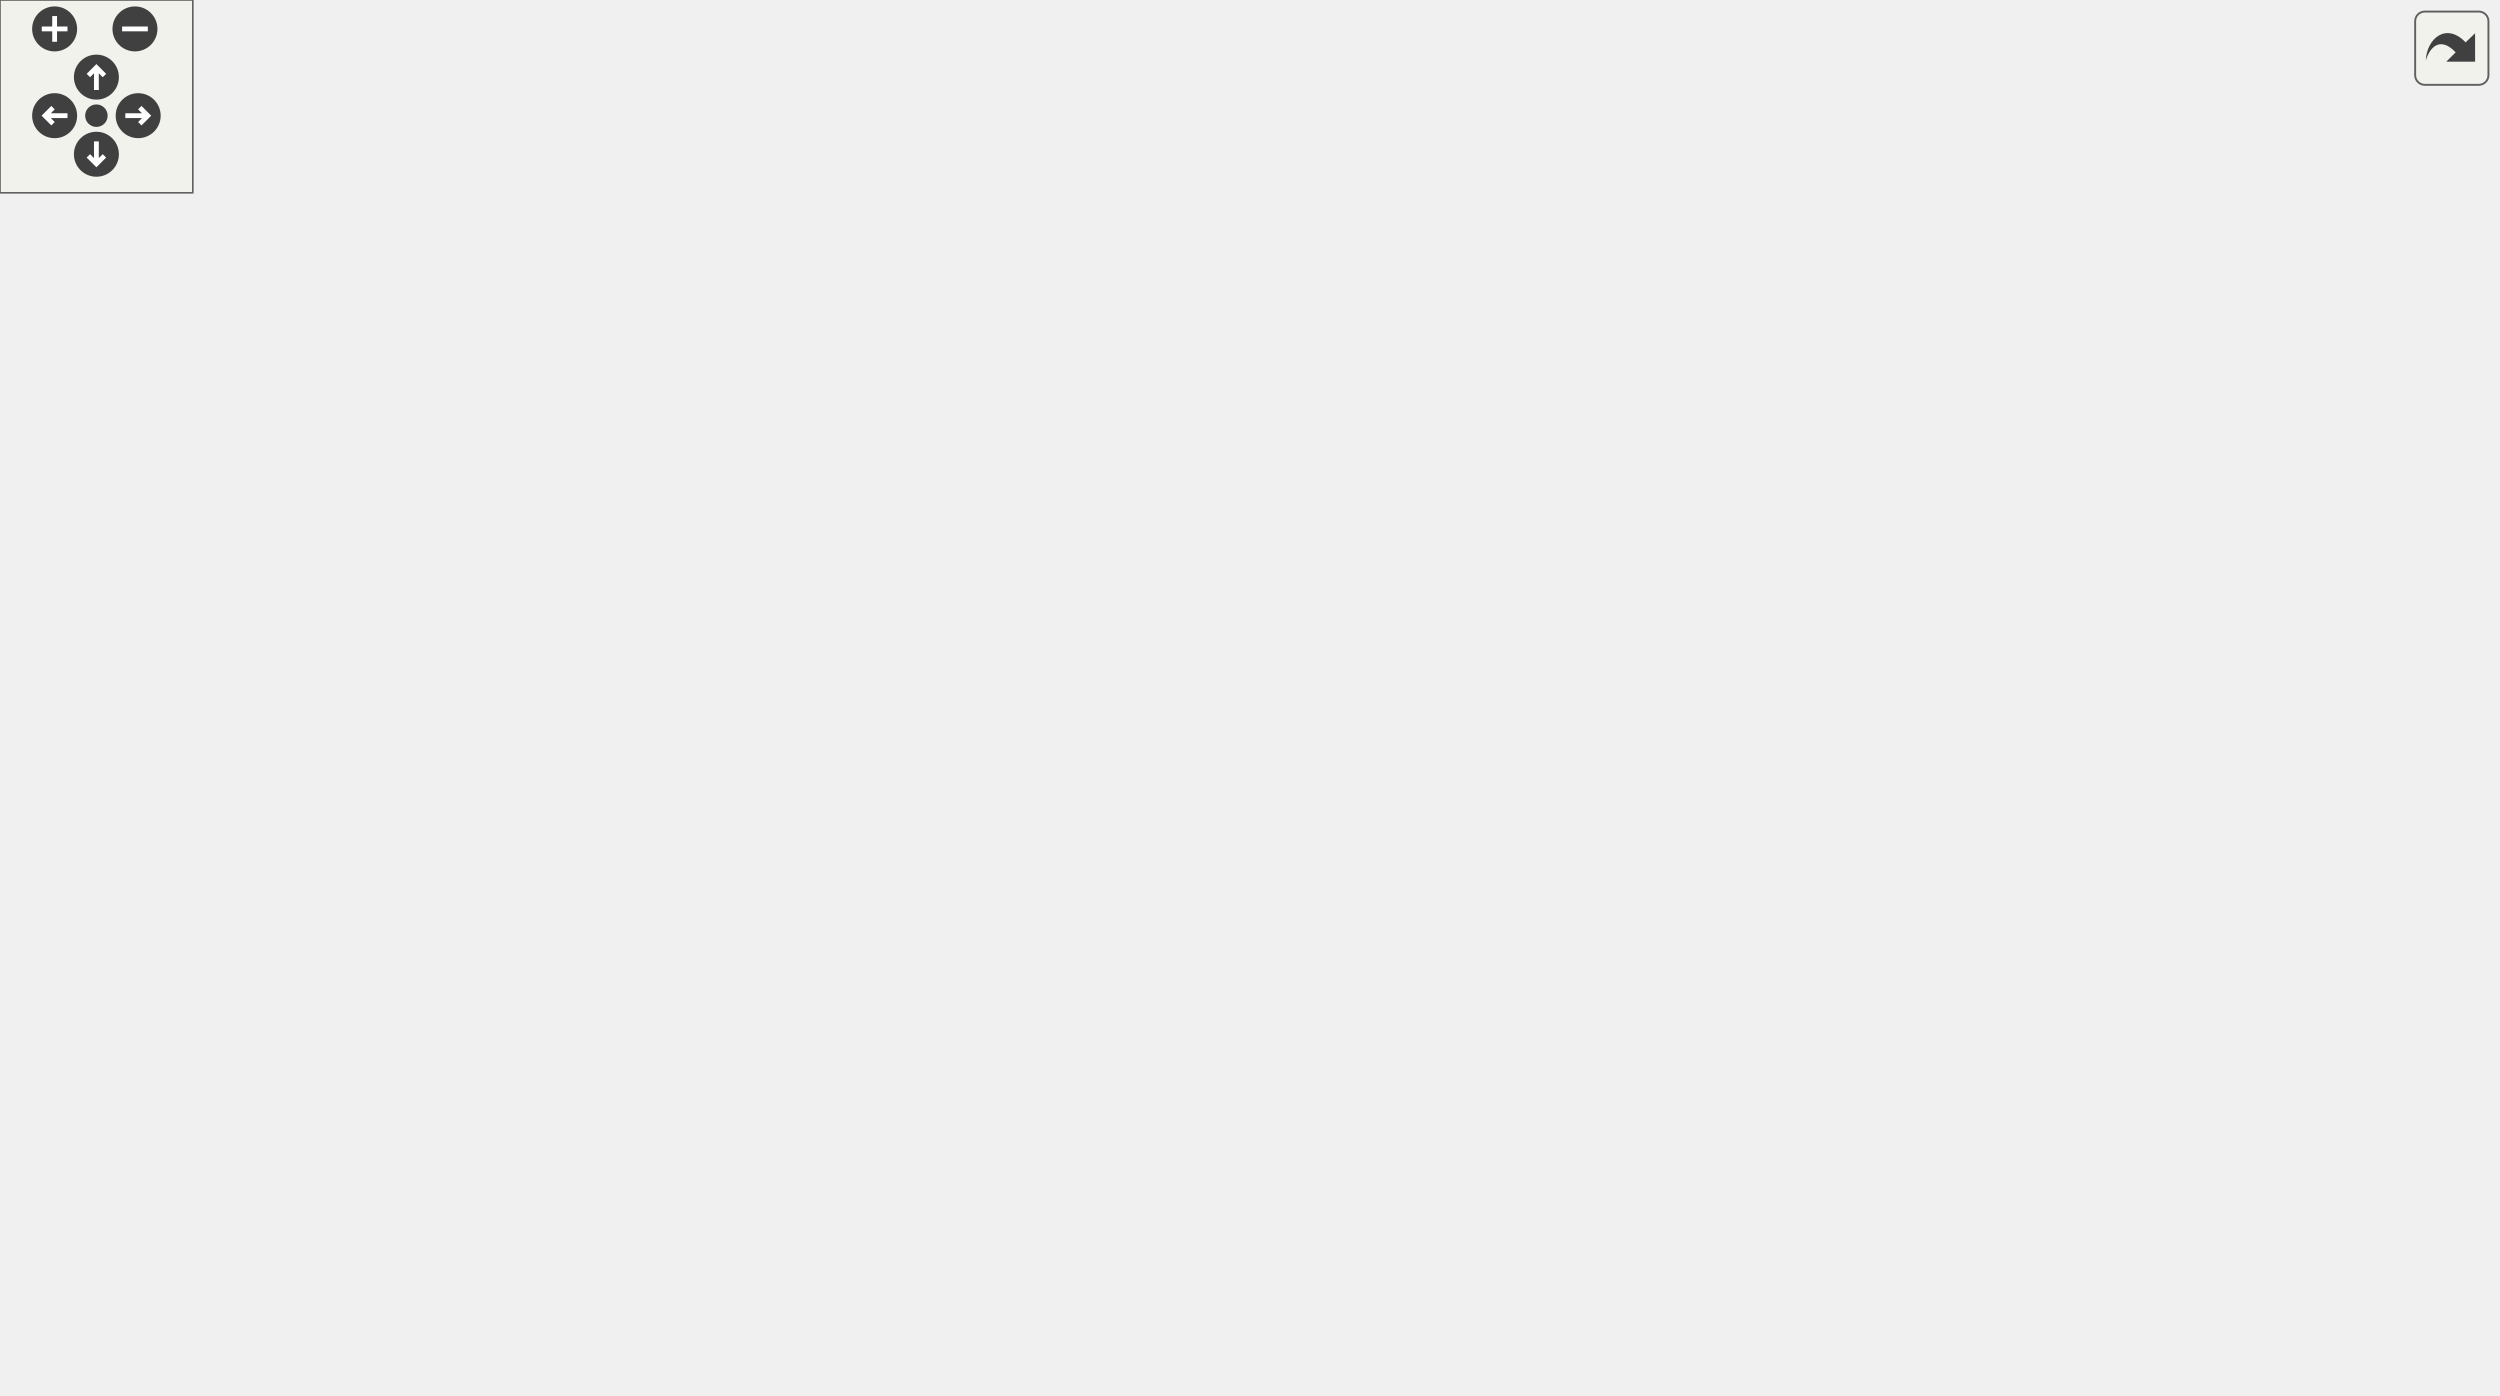
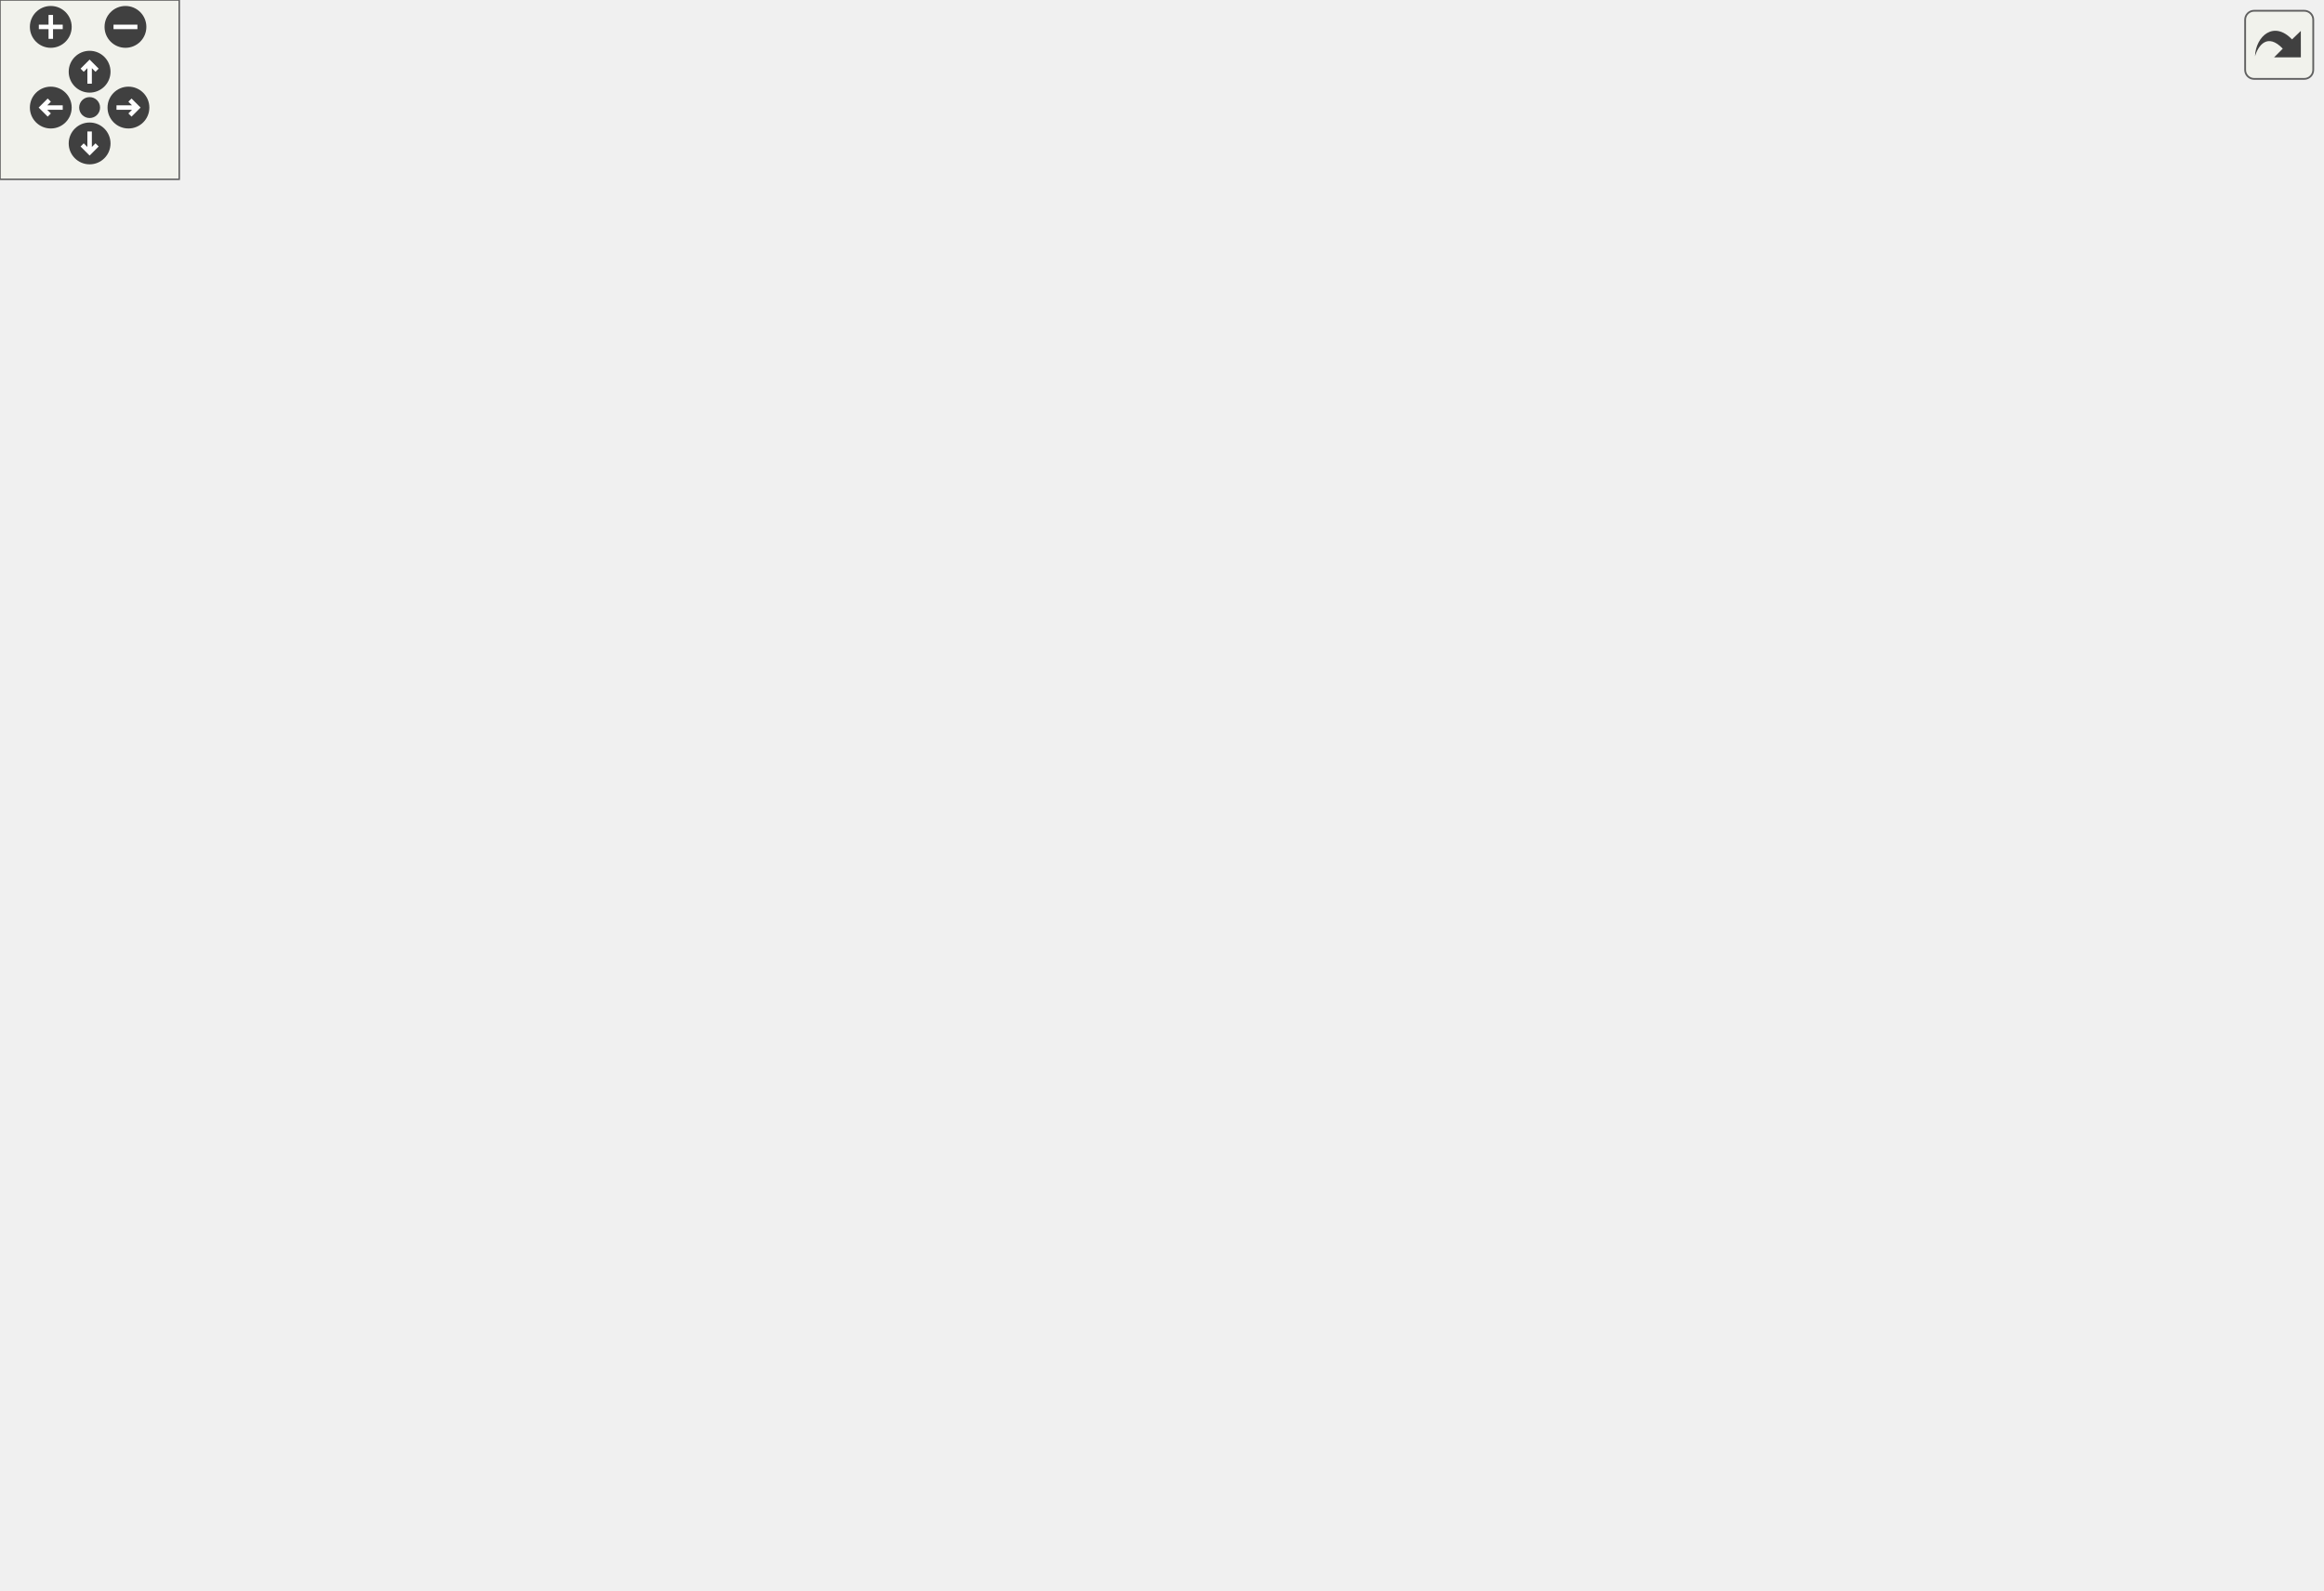
<svg xmlns="http://www.w3.org/2000/svg" xmlns:xlink="http://www.w3.org/1999/xlink" id="main" version="1.1" xml:space="preserve">
  <style type="text/css">
.edge:hover path { stroke: red; }
.edge:hover polygon { stroke: red; fill: red; }
</style>
  <defs>
    <circle id="rim" cx="0" cy="0" r="7" />
    <circle id="rim2" cx="0" cy="0" r="3.5" />
    <g id="zoomPlus">
      <use xlink:href="#rim" fill="#404040">
        <set attributeName="fill" to="#808080" begin="zoomplus.mouseover" end="zoomplus.mouseout" />
      </use>
      <path d="M-4,0h8M0,-4v8" fill="none" stroke="white" stroke-width="1.5" pointer-events="none" />
    </g>
    <g id="zoomMin">
      <use xlink:href="#rim" fill="#404040">
        <set attributeName="fill" to="#808080" begin="zoomminus.mouseover" end="zoomminus.mouseout" />
      </use>
      <path d="M-4,0h8" fill="none" stroke="white" stroke-width="1.5" pointer-events="none" />
    </g>
    <g id="dirArrow">
      <path fill="none" stroke="white" stroke-width="1.5" d="M0,-3.0v7 M-2.5,-0.5L0,-3.0L2.5,-0.5" />
    </g>
    <g id="resetDef">
      <use xlink:href="#rim2" fill="#404040">
        <set attributeName="fill" to="#808080" begin="reset.mouseover" end="reset.mouseout" />
      </use>
    </g>
  </defs>
  <svg id="graph" class="graph">
    <g id="viewport">
      <g id="node1" class="node">
        <g id="a_node1">
          <a xlink:title=" ">
-             <polygon fill="#bfbfbf" stroke="black" points="619,-103 619,-122 777,-122 777,-103 619,-103" />
-             <text text-anchor="middle" x="698" y="-110" font-family="Helvetica,sans-Serif" font-size="10.00">ConstantTimeStringCompare</text>
+             <polygon fill="#bfbfbf" stroke="black" points="619,-128 619,-147 777,-147 777,-128 619,-128" />
+             <text text-anchor="middle" x="698" y="-135" font-family="Helvetica,sans-Serif" font-size="10.00">ConstantTimeStringCompare</text>
          </a>
        </g>
      </g>
      <g id="node2" class="node">
        <g id="a_node2">
          <a xlink:href="Token_8cc.html#a9bdf5a1f3fa36deef988a7294f9f85b1" target="_top" xlink:title="Validate an HTTP request.">
-             <polygon fill="none" stroke="black" points="476,-103 476,-122 583,-122 583,-103 476,-103" />
-             <text text-anchor="middle" x="529.5" y="-110" font-family="Helvetica,sans-Serif" font-size="10.00">ValidateAuthToken</text>
+             <polygon fill="none" stroke="black" points="476,-128 476,-147 583,-147 583,-128 476,-128" />
+             <text text-anchor="middle" x="529.5" y="-135" font-family="Helvetica,sans-Serif" font-size="10.00">ValidateAuthToken</text>
          </a>
        </g>
      </g>
      <g id="edge1" class="edge">
-         <path fill="none" stroke="midnightblue" d="M608.51,-112.5C599.9,-112.5 591.37,-112.5 583.29,-112.5" />
-         <polygon fill="midnightblue" stroke="midnightblue" points="608.63,-116 618.63,-112.5 608.63,-109 608.63,-116" />
+         <path fill="none" stroke="midnightblue" d="M608.51,-137.5C599.9,-137.5 591.37,-137.5 583.29,-137.5" />
+         <polygon fill="midnightblue" stroke="midnightblue" points="608.63,-141 618.63,-137.5 608.63,-134 608.63,-141" />
      </g>
      <g id="node3" class="node">
        <g id="a_node3">
          <a xlink:href="classcarta_1_1HttpServer.html#af169f00ad63df4365dabaff24daf8a38" target="_top" xlink:title=" ">
-             <polygon fill="none" stroke="black" points="323,-171.5 323,-201.5 429,-201.5 429,-171.5 323,-171.5" />
-             <text text-anchor="start" x="331" y="-189.5" font-family="Helvetica,sans-Serif" font-size="10.00">carta::HttpServer::</text>
-             <text text-anchor="middle" x="376" y="-178.5" font-family="Helvetica,sans-Serif" font-size="10.00">IsAuthenticated</text>
+             <polygon fill="none" stroke="black" points="323,-220.5 323,-250.5 429,-250.5 429,-220.5 323,-220.5" />
+             <text text-anchor="start" x="331" y="-238.5" font-family="Helvetica,sans-Serif" font-size="10.00">carta::HttpServer::</text>
+             <text text-anchor="middle" x="376" y="-227.5" font-family="Helvetica,sans-Serif" font-size="10.00">IsAuthenticated</text>
          </a>
        </g>
      </g>
      <g id="edge2" class="edge">
-         <path fill="none" stroke="midnightblue" d="M499.95,-126.44C473.73,-139.25 434.95,-158.2 407.98,-171.37" />
-         <polygon fill="midnightblue" stroke="midnightblue" points="501.55,-129.56 509,-122.02 498.48,-123.27 501.55,-129.56" />
-       </g>
-       <g id="node12" class="node">
-         <g id="a_node12">
+         <path fill="none" stroke="midnightblue" d="M505.17,-152.59C476.66,-171.04 428.69,-202.06 400.22,-220.48" />
+         <polygon fill="midnightblue" stroke="midnightblue" points="507.2,-155.45 513.7,-147.08 503.4,-149.57 507.2,-155.45" />
+       </g>
+       <g id="node14" class="node">
+         <g id="a_node14">
          <a xlink:href="classcarta_1_1SessionManager.html#a3b33c1d0f82ffefade16372d54c7f236" target="_top" xlink:title=" ">
-             <polygon fill="none" stroke="black" points="312,-73.5 312,-103.5 440,-103.5 440,-73.5 312,-73.5" />
-             <text text-anchor="start" x="320" y="-91.5" font-family="Helvetica,sans-Serif" font-size="10.00">carta::SessionManager</text>
-             <text text-anchor="middle" x="376" y="-80.5" font-family="Helvetica,sans-Serif" font-size="10.00">::OnUpgrade</text>
-           </a>
-         </g>
-       </g>
-       <g id="edge17" class="edge">
-         <path fill="none" stroke="midnightblue" d="M466.04,-102.61C457.5,-101.25 448.72,-99.86 440.16,-98.51" />
-         <polygon fill="midnightblue" stroke="midnightblue" points="465.51,-106.07 475.94,-104.17 466.61,-99.15 465.51,-106.07" />
+             <polygon fill="none" stroke="black" points="312,-98.5 312,-128.5 440,-128.5 440,-98.5 312,-98.5" />
+             <text text-anchor="start" x="320" y="-116.5" font-family="Helvetica,sans-Serif" font-size="10.00">carta::SessionManager</text>
+             <text text-anchor="middle" x="376" y="-105.5" font-family="Helvetica,sans-Serif" font-size="10.00">::OnUpgrade</text>
+           </a>
+         </g>
+       </g>
+       <g id="edge21" class="edge">
+         <path fill="none" stroke="midnightblue" d="M466.04,-127.61C457.5,-126.25 448.72,-124.86 440.16,-123.51" />
+         <polygon fill="midnightblue" stroke="midnightblue" points="465.51,-131.07 475.94,-129.17 466.61,-124.15 465.51,-131.07" />
      </g>
      <g id="node4" class="node">
        <g id="a_node4">
          <a xlink:href="classcarta_1_1HttpServer.html#aef99e62efe9a7250f3f0a867d114f426" target="_top" xlink:title=" ">
-             <polygon fill="none" stroke="black" points="155,-343.5 155,-373.5 263,-373.5 263,-343.5 155,-343.5" />
-             <text text-anchor="start" x="163" y="-361.5" font-family="Helvetica,sans-Serif" font-size="10.00">carta::HttpServer::</text>
-             <text text-anchor="middle" x="209" y="-350.5" font-family="Helvetica,sans-Serif" font-size="10.00">HandleClearObject</text>
+             <polygon fill="none" stroke="black" points="155,-441.5 155,-471.5 263,-471.5 263,-441.5 155,-441.5" />
+             <text text-anchor="start" x="163" y="-459.5" font-family="Helvetica,sans-Serif" font-size="10.00">carta::HttpServer::</text>
+             <text text-anchor="middle" x="209" y="-448.5" font-family="Helvetica,sans-Serif" font-size="10.00">HandleClearObject</text>
          </a>
        </g>
      </g>
      <g id="edge3" class="edge">
-         <path fill="none" stroke="midnightblue" d="M364.53,-211.09C349.49,-243.69 318.77,-300.96 276,-334.5 271.68,-337.89 266.84,-340.82 261.8,-343.36" />
-         <polygon fill="midnightblue" stroke="midnightblue" points="367.79,-212.38 368.7,-201.83 361.41,-209.51 367.79,-212.38" />
+         <path fill="none" stroke="midnightblue" d="M368.91,-260.52C357.58,-301.97 329.41,-384.99 276,-432.5 272.17,-435.9 267.83,-438.84 263.23,-441.36" />
+         <polygon fill="midnightblue" stroke="midnightblue" points="372.34,-261.26 371.49,-250.69 365.57,-259.48 372.34,-261.26" />
      </g>
      <g id="node6" class="node">
        <g id="a_node6">
          <a xlink:href="classcarta_1_1HttpServer.html#a45673f54c55bb8e02fbacf5fb3340f93" target="_top" xlink:title=" ">
-             <polygon fill="none" stroke="black" points="142,-294.5 142,-324.5 276,-324.5 276,-294.5 142,-294.5" />
-             <text text-anchor="start" x="150" y="-312.5" font-family="Helvetica,sans-Serif" font-size="10.00">carta::HttpServer::</text>
-             <text text-anchor="middle" x="209" y="-301.5" font-family="Helvetica,sans-Serif" font-size="10.00">HandleClearPreferences</text>
+             <polygon fill="none" stroke="black" points="142,-392.5 142,-422.5 276,-422.5 276,-392.5 142,-392.5" />
+             <text text-anchor="start" x="150" y="-410.5" font-family="Helvetica,sans-Serif" font-size="10.00">carta::HttpServer::</text>
+             <text text-anchor="middle" x="209" y="-399.5" font-family="Helvetica,sans-Serif" font-size="10.00">HandleClearPreferences</text>
          </a>
        </g>
      </g>
      <g id="edge5" class="edge">
-         <path fill="none" stroke="midnightblue" d="M357.08,-209.54C338.79,-231.69 308.54,-264.78 276,-285.5 270.76,-288.84 264.98,-291.8 259.1,-294.4" />
-         <polygon fill="midnightblue" stroke="midnightblue" points="359.9,-211.61 363.48,-201.64 354.46,-207.21 359.9,-211.61" />
+         <path fill="none" stroke="midnightblue" d="M364.53,-260.09C349.49,-292.69 318.77,-349.96 276,-383.5 271.68,-386.89 266.84,-389.82 261.8,-392.36" />
+         <polygon fill="midnightblue" stroke="midnightblue" points="367.79,-261.38 368.7,-250.83 361.41,-258.51 367.79,-261.38" />
      </g>
      <g id="node7" class="node">
        <g id="a_node7">
+           <a xlink:href="classcarta_1_1HttpServer.html#aa7a4e4cee9cd8a3204770992be139ee5" target="_top" xlink:title=" ">
+             <polygon fill="none" stroke="black" points="156,-343.5 156,-373.5 262,-373.5 262,-343.5 156,-343.5" />
+             <text text-anchor="start" x="164" y="-361.5" font-family="Helvetica,sans-Serif" font-size="10.00">carta::HttpServer::</text>
+             <text text-anchor="middle" x="209" y="-350.5" font-family="Helvetica,sans-Serif" font-size="10.00">HandleGetObject</text>
+           </a>
+         </g>
+       </g>
+       <g id="edge7" class="edge">
+         <path fill="none" stroke="midnightblue" d="M357.08,-258.54C338.79,-280.69 308.54,-313.78 276,-334.5 270.76,-337.84 264.98,-340.8 259.1,-343.4" />
+         <polygon fill="midnightblue" stroke="midnightblue" points="359.9,-260.61 363.48,-250.64 354.46,-256.21 359.9,-260.61" />
+       </g>
+       <g id="node8" class="node">
+         <g id="a_node8">
+           <a xlink:href="classcarta_1_1HttpServer.html#a9d4bf386ea698bf2205b604b8fc19e9f" target="_top" xlink:title=" ">
+             <polygon fill="none" stroke="black" points="150.5,-294.5 150.5,-324.5 267.5,-324.5 267.5,-294.5 150.5,-294.5" />
+             <text text-anchor="start" x="158.5" y="-312.5" font-family="Helvetica,sans-Serif" font-size="10.00">carta::HttpServer::</text>
+             <text text-anchor="middle" x="209" y="-301.5" font-family="Helvetica,sans-Serif" font-size="10.00">HandleGetObjectList</text>
+           </a>
+         </g>
+       </g>
+       <g id="edge9" class="edge">
+         <path fill="none" stroke="midnightblue" d="M338.32,-255.34C319.87,-264.98 297.01,-276.41 276,-285.5 268.84,-288.6 261.13,-291.65 253.6,-294.48" />
+         <polygon fill="midnightblue" stroke="midnightblue" points="340.04,-258.38 347.26,-250.63 336.78,-252.19 340.04,-258.38" />
+       </g>
+       <g id="node9" class="node">
+         <g id="a_node9">
          <a xlink:href="classcarta_1_1HttpServer.html#a94f3006427469ddabb14f8dce474b4fc" target="_top" xlink:title=" ">
            <polygon fill="none" stroke="black" points="156,-245.5 156,-275.5 262,-275.5 262,-245.5 156,-245.5" />
            <text text-anchor="start" x="164" y="-263.5" font-family="Helvetica,sans-Serif" font-size="10.00">carta::HttpServer::</text>
            <text text-anchor="middle" x="209" y="-252.5" font-family="Helvetica,sans-Serif" font-size="10.00">HandleGetObjects</text>
          </a>
        </g>
      </g>
-       <g id="edge7" class="edge">
-         <path fill="none" stroke="midnightblue" d="M338.32,-206.34C319.87,-215.98 297.01,-227.41 276,-236.5 268.84,-239.6 261.13,-242.65 253.6,-245.48" />
-         <polygon fill="midnightblue" stroke="midnightblue" points="340.04,-209.38 347.26,-201.63 336.78,-203.19 340.04,-209.38" />
-       </g>
-       <g id="node8" class="node">
-         <g id="a_node8">
+       <g id="edge11" class="edge">
+         <path fill="none" stroke="midnightblue" d="M312.61,-244.95C295.97,-247.47 278.17,-250.17 262.15,-252.6" />
+         <polygon fill="midnightblue" stroke="midnightblue" points="313.43,-248.37 322.79,-243.41 312.38,-241.45 313.43,-248.37" />
+       </g>
+       <g id="node10" class="node">
+         <g id="a_node10">
          <a xlink:href="classcarta_1_1HttpServer.html#a1e384962e1f326c9226477361c9c6e90" target="_top" xlink:title=" ">
            <polygon fill="none" stroke="black" points="146,-196.5 146,-226.5 272,-226.5 272,-196.5 146,-196.5" />
            <text text-anchor="start" x="154" y="-214.5" font-family="Helvetica,sans-Serif" font-size="10.00">carta::HttpServer::</text>
            <text text-anchor="middle" x="209" y="-203.5" font-family="Helvetica,sans-Serif" font-size="10.00">HandleGetPreferences</text>
          </a>
        </g>
      </g>
-       <g id="edge9" class="edge">
-         <path fill="none" stroke="midnightblue" d="M312.82,-195.92C299.55,-197.93 285.53,-200.06 272.26,-202.07" />
-         <polygon fill="midnightblue" stroke="midnightblue" points="313.43,-199.37 322.79,-194.41 312.38,-192.45 313.43,-199.37" />
-       </g>
-       <g id="node9" class="node">
-         <g id="a_node9">
+       <g id="edge13" class="edge">
+         <path fill="none" stroke="midnightblue" d="M312.82,-226.46C299.55,-224.53 285.53,-222.49 272.26,-220.56" />
+         <polygon fill="midnightblue" stroke="midnightblue" points="312.39,-229.93 322.79,-227.91 313.4,-223 312.39,-229.93" />
+       </g>
+       <g id="node11" class="node">
+         <g id="a_node11">
          <a xlink:href="classcarta_1_1HttpServer.html#a412683874c457522cd4df4dc960ab4e2" target="_top" xlink:title=" ">
            <polygon fill="none" stroke="black" points="146.5,-147.5 146.5,-177.5 271.5,-177.5 271.5,-147.5 146.5,-147.5" />
            <text text-anchor="start" x="154.5" y="-165.5" font-family="Helvetica,sans-Serif" font-size="10.00">carta::HttpServer::</text>
            <text text-anchor="middle" x="209" y="-154.5" font-family="Helvetica,sans-Serif" font-size="10.00">HandleScriptingAction</text>
          </a>
        </g>
      </g>
-       <g id="edge11" class="edge">
-         <path fill="none" stroke="midnightblue" d="M312.7,-177.44C299.27,-175.48 285.08,-173.42 271.67,-171.47" />
-         <polygon fill="midnightblue" stroke="midnightblue" points="312.39,-180.93 322.79,-178.91 313.4,-174 312.39,-180.93" />
-       </g>
-       <g id="node10" class="node">
-         <g id="a_node10">
+       <g id="edge15" class="edge">
+         <path fill="none" stroke="midnightblue" d="M336.33,-215.76C318.19,-206.75 296.17,-196.19 276,-187.5 268.12,-184.11 259.62,-180.7 251.42,-177.54" />
+         <polygon fill="midnightblue" stroke="midnightblue" points="334.92,-218.97 345.43,-220.3 338.05,-212.7 334.92,-218.97" />
+       </g>
+       <g id="node12" class="node">
+         <g id="a_node12">
          <a xlink:href="classcarta_1_1HttpServer.html#a5a834bd534d12e1e534098fa2e10bc33" target="_top" xlink:title=" ">
            <polygon fill="none" stroke="black" points="156,-98.5 156,-128.5 262,-128.5 262,-98.5 156,-98.5" />
            <text text-anchor="start" x="164" y="-116.5" font-family="Helvetica,sans-Serif" font-size="10.00">carta::HttpServer::</text>
            <text text-anchor="middle" x="209" y="-105.5" font-family="Helvetica,sans-Serif" font-size="10.00">HandleSetObject</text>
          </a>
        </g>
      </g>
-       <g id="edge13" class="edge">
-         <path fill="none" stroke="midnightblue" d="M336.33,-166.76C318.19,-157.75 296.17,-147.19 276,-138.5 268.12,-135.11 259.62,-131.7 251.42,-128.54" />
-         <polygon fill="midnightblue" stroke="midnightblue" points="334.92,-169.97 345.43,-171.3 338.05,-163.7 334.92,-169.97" />
-       </g>
-       <g id="node11" class="node">
-         <g id="a_node11">
+       <g id="edge17" class="edge">
+         <path fill="none" stroke="midnightblue" d="M356.61,-212.67C338.18,-191.06 308,-158.95 276,-138.5 270.11,-134.74 263.58,-131.41 256.97,-128.52" />
+         <polygon fill="midnightblue" stroke="midnightblue" points="353.98,-214.98 363.08,-220.4 359.34,-210.48 353.98,-214.98" />
+       </g>
+       <g id="node13" class="node">
+         <g id="a_node13">
          <a xlink:href="classcarta_1_1HttpServer.html#ac68951fe0785a7f62d39420c8f628533" target="_top" xlink:title=" ">
            <polygon fill="none" stroke="black" points="146.5,-49.5 146.5,-79.5 271.5,-79.5 271.5,-49.5 146.5,-49.5" />
            <text text-anchor="start" x="154.5" y="-67.5" font-family="Helvetica,sans-Serif" font-size="10.00">carta::HttpServer::</text>
            <text text-anchor="middle" x="209" y="-56.5" font-family="Helvetica,sans-Serif" font-size="10.00">HandleSetPreferences</text>
          </a>
        </g>
      </g>
-       <g id="edge15" class="edge">
-         <path fill="none" stroke="midnightblue" d="M356.61,-163.67C338.18,-142.06 308,-109.95 276,-89.5 270.11,-85.74 263.58,-82.41 256.97,-79.52" />
-         <polygon fill="midnightblue" stroke="midnightblue" points="353.98,-165.98 363.08,-171.4 359.34,-161.48 353.98,-165.98" />
+       <g id="edge19" class="edge">
+         <path fill="none" stroke="midnightblue" d="M359.65,-212.07C333.29,-171.96 281.7,-94 276,-89.5 271.19,-85.7 265.74,-82.44 260.09,-79.64" />
+         <polygon fill="midnightblue" stroke="midnightblue" points="356.75,-214.04 365.16,-220.47 362.6,-210.19 356.75,-214.04" />
      </g>
      <g id="node5" class="node">
        <g id="a_node5">
          <a xlink:href="classcarta_1_1HttpServer.html#a63128482ebdede9e4da3e24fd4bf0c7e" target="_top" xlink:title=" ">
-             <polygon fill="none" stroke="black" points="0,-196.5 0,-226.5 106,-226.5 106,-196.5 0,-196.5" />
-             <text text-anchor="start" x="8" y="-214.5" font-family="Helvetica,sans-Serif" font-size="10.00">carta::HttpServer::</text>
-             <text text-anchor="middle" x="53" y="-203.5" font-family="Helvetica,sans-Serif" font-size="10.00">RegisterRoutes</text>
+             <polygon fill="none" stroke="black" points="0,-245.5 0,-275.5 106,-275.5 106,-245.5 0,-245.5" />
+             <text text-anchor="start" x="8" y="-263.5" font-family="Helvetica,sans-Serif" font-size="10.00">carta::HttpServer::</text>
+             <text text-anchor="middle" x="53" y="-252.5" font-family="Helvetica,sans-Serif" font-size="10.00">RegisterRoutes</text>
          </a>
        </g>
      </g>
      <g id="edge4" class="edge">
-         <path fill="none" stroke="midnightblue" d="M147.68,-338.42C145.72,-337.18 143.81,-335.88 142,-334.5 102.68,-304.66 73.65,-252.31 61.01,-226.61" />
-         <polygon fill="midnightblue" stroke="midnightblue" points="146.2,-341.6 156.65,-343.39 149.6,-335.48 146.2,-341.6" />
+         <path fill="none" stroke="midnightblue" d="M146.13,-435.83C144.7,-434.78 143.32,-433.67 142,-432.5 91.96,-388.32 66.54,-308.89 57.7,-275.71" />
+         <polygon fill="midnightblue" stroke="midnightblue" points="144.48,-438.93 154.79,-441.33 148.23,-433.02 144.48,-438.93" />
      </g>
      <g id="edge6" class="edge">
-         <path fill="none" stroke="midnightblue" d="M150.89,-290.2C147.83,-288.71 144.85,-287.15 142,-285.5 113.48,-269.02 85.17,-243.04 68.64,-226.66" />
-         <polygon fill="midnightblue" stroke="midnightblue" points="149.66,-293.49 160.22,-294.41 152.54,-287.1 149.66,-293.49" />
+         <path fill="none" stroke="midnightblue" d="M147.68,-387.42C145.72,-386.18 143.81,-384.88 142,-383.5 102.68,-353.66 73.65,-301.31 61.01,-275.61" />
+         <polygon fill="midnightblue" stroke="midnightblue" points="146.2,-390.6 156.65,-392.39 149.6,-384.48 146.2,-390.6" />
      </g>
      <g id="edge8" class="edge">
-         <path fill="none" stroke="midnightblue" d="M150.61,-242.24C134.37,-237.07 116.88,-231.51 101.3,-226.55" />
-         <polygon fill="midnightblue" stroke="midnightblue" points="149.95,-245.7 160.54,-245.4 152.07,-239.03 149.95,-245.7" />
+         <path fill="none" stroke="midnightblue" d="M150.89,-339.2C147.83,-337.71 144.85,-336.15 142,-334.5 113.48,-318.02 85.17,-292.04 68.64,-275.66" />
+         <polygon fill="midnightblue" stroke="midnightblue" points="149.66,-342.49 160.22,-343.41 152.54,-336.1 149.66,-342.49" />
      </g>
      <g id="edge10" class="edge">
-         <path fill="none" stroke="midnightblue" d="M135.51,-211.5C125.57,-211.5 115.53,-211.5 106.06,-211.5" />
-         <polygon fill="midnightblue" stroke="midnightblue" points="135.81,-215 145.81,-211.5 135.81,-208 135.81,-215" />
+         <path fill="none" stroke="midnightblue" d="M150.61,-291.24C134.37,-286.07 116.88,-280.51 101.3,-275.55" />
+         <polygon fill="midnightblue" stroke="midnightblue" points="149.95,-294.7 160.54,-294.4 152.07,-288.03 149.95,-294.7" />
      </g>
      <g id="edge12" class="edge">
-         <path fill="none" stroke="midnightblue" d="M150.61,-180.76C134.37,-185.93 116.88,-191.49 101.3,-196.45" />
-         <polygon fill="midnightblue" stroke="midnightblue" points="152.07,-183.97 160.54,-177.6 149.95,-177.3 152.07,-183.97" />
+         <path fill="none" stroke="midnightblue" d="M145.52,-260.5C132.42,-260.5 118.75,-260.5 106.08,-260.5" />
+         <polygon fill="midnightblue" stroke="midnightblue" points="145.86,-264 155.86,-260.5 145.86,-257 145.86,-264" />
      </g>
      <g id="edge14" class="edge">
-         <path fill="none" stroke="midnightblue" d="M153.22,-132.61C149.35,-134.45 145.57,-136.42 142,-138.5 113.87,-154.88 85.66,-180.23 69.03,-196.34" />
-         <polygon fill="midnightblue" stroke="midnightblue" points="154.65,-135.8 162.35,-128.52 151.79,-129.41 154.65,-135.8" />
+         <path fill="none" stroke="midnightblue" d="M150.61,-229.76C134.37,-234.93 116.88,-240.49 101.3,-245.45" />
+         <polygon fill="midnightblue" stroke="midnightblue" points="152.07,-232.97 160.54,-226.6 149.95,-226.3 152.07,-232.97" />
      </g>
      <g id="edge16" class="edge">
-         <path fill="none" stroke="midnightblue" d="M149.35,-84.49C146.79,-86.05 144.32,-87.72 142,-89.5 103.24,-119.21 74.15,-170.61 61.29,-196.16" />
-         <polygon fill="midnightblue" stroke="midnightblue" points="151.24,-87.45 158.36,-79.61 147.9,-81.3 151.24,-87.45" />
-       </g>
-       <g id="node13" class="node">
-         <g id="a_node13">
+         <path fill="none" stroke="midnightblue" d="M153.22,-181.61C149.35,-183.45 145.57,-185.42 142,-187.5 113.87,-203.88 85.66,-229.23 69.03,-245.34" />
+         <polygon fill="midnightblue" stroke="midnightblue" points="154.65,-184.8 162.35,-177.52 151.79,-178.41 154.65,-184.8" />
+       </g>
+       <g id="edge18" class="edge">
+         <path fill="none" stroke="midnightblue" d="M149.35,-133.49C146.79,-135.05 144.32,-136.72 142,-138.5 103.24,-168.21 74.15,-219.61 61.29,-245.16" />
+         <polygon fill="midnightblue" stroke="midnightblue" points="151.24,-136.45 158.36,-128.61 147.9,-130.3 151.24,-136.45" />
+       </g>
+       <g id="edge20" class="edge">
+         <path fill="none" stroke="midnightblue" d="M147.53,-85.1C145.6,-86.48 143.75,-87.94 142,-89.5 92.44,-133.75 66.75,-212.53 57.77,-245.42" />
+         <polygon fill="midnightblue" stroke="midnightblue" points="149.77,-87.83 156.45,-79.61 146.1,-81.87 149.77,-87.83" />
+       </g>
+       <g id="node15" class="node">
+         <g id="a_node15">
          <a xlink:href="classcarta_1_1SessionManager.html#ab4e4e7f0244bd6843e70ab91652debf6" target="_top" xlink:title=" ">
            <polygon fill="none" stroke="black" points="145,-0.5 145,-30.5 273,-30.5 273,-0.5 145,-0.5" />
            <text text-anchor="start" x="153" y="-18.5" font-family="Helvetica,sans-Serif" font-size="10.00">carta::SessionManager</text>
            <text text-anchor="middle" x="209" y="-7.5" font-family="Helvetica,sans-Serif" font-size="10.00">::RunApp</text>
          </a>
        </g>
      </g>
-       <g id="edge18" class="edge">
-         <path fill="none" stroke="midnightblue" d="M337.87,-68.91C319.49,-59.52 296.82,-48.4 276,-39.5 268.83,-36.43 261.11,-33.4 253.58,-30.57" />
-         <polygon fill="midnightblue" stroke="midnightblue" points="336.31,-72.03 346.8,-73.5 339.51,-65.81 336.31,-72.03" />
+       <g id="edge22" class="edge">
+         <path fill="none" stroke="midnightblue" d="M350.49,-91.96C331.26,-75.88 303.26,-54.23 276,-39.5 269.99,-36.25 263.46,-33.28 256.91,-30.61" />
+         <polygon fill="midnightblue" stroke="midnightblue" points="348.28,-94.68 358.17,-98.48 352.81,-89.34 348.28,-94.68" />
      </g>
    </g>
  </svg>
  <g id="navigator" transform="translate(0 0)" fill="#404254">
    <rect fill="#f2f5e9" fill-opacity="0.5" stroke="#606060" stroke-width=".5" x="0" y="0" width="60" height="60" />
    <use id="zoomplus" xlink:href="#zoomPlus" x="17" y="9" />
    <use id="zoomminus" xlink:href="#zoomMin" x="42" y="9" />
    <use id="reset" xlink:href="#resetDef" x="30" y="36" />
    <g id="arrowUp" xlink:href="#dirArrow" transform="translate(30 24)">
      <use xlink:href="#rim" fill="#404040">
        <set attributeName="fill" to="#808080" begin="arrowUp.mouseover" end="arrowUp.mouseout" />
      </use>
      <path fill="none" stroke="white" stroke-width="1.5" d="M0,-3.0v7 M-2.5,-0.5L0,-3.0L2.5,-0.5" />
    </g>
    <g id="arrowRight" xlink:href="#dirArrow" transform="rotate(90) translate(36 -43)">
      <use xlink:href="#rim" fill="#404040">
        <set attributeName="fill" to="#808080" begin="arrowRight.mouseover" end="arrowRight.mouseout" />
      </use>
      <path fill="none" stroke="white" stroke-width="1.5" d="M0,-3.0v7 M-2.5,-0.5L0,-3.0L2.5,-0.5" />
    </g>
    <g id="arrowDown" xlink:href="#dirArrow" transform="rotate(180) translate(-30 -48)">
      <use xlink:href="#rim" fill="#404040">
        <set attributeName="fill" to="#808080" begin="arrowDown.mouseover" end="arrowDown.mouseout" />
      </use>
      <path fill="none" stroke="white" stroke-width="1.5" d="M0,-3.0v7 M-2.5,-0.5L0,-3.0L2.5,-0.5" />
    </g>
    <g id="arrowLeft" xlink:href="#dirArrow" transform="rotate(270) translate(-36 17)">
      <use xlink:href="#rim" fill="#404040">
        <set attributeName="fill" to="#808080" begin="arrowLeft.mouseover" end="arrowLeft.mouseout" />
      </use>
      <path fill="none" stroke="white" stroke-width="1.5" d="M0,-3.0v7 M-2.5,-0.5L0,-3.0L2.5,-0.5" />
    </g>
  </g>
  <svg viewBox="0 0 15 15" width="100%" height="30px" preserveAspectRatio="xMaxYMin meet">
    <g id="arrow_out" transform="scale(0.3 0.3)">
      <a xlink:href="String_8cc_ac6e67fbe6974b4438e7f60fa751d5e75_icgraph_org.svg" target="_base">
        <rect id="button" ry="5" rx="5" y="6" x="6" height="38" width="38" fill="#f2f5e9" fill-opacity="0.5" stroke="#606060" stroke-width="1.0" />
        <path id="arrow" d="M 11.5,31.437 C 11.94,20.098 22.043,11.323 32.159,21.979 L 37.069,17.246 C 37.069,17.246 37.088,32 37.088,32 L 22.16,31.978 C 22.16,31.978 26.998,27.14 26.998,27.14 C 18.529,18.264 13.292,25.23 11.5,31.437 z" style="fill:#404040;" />
      </a>
    </g>
  </svg>
</svg>
